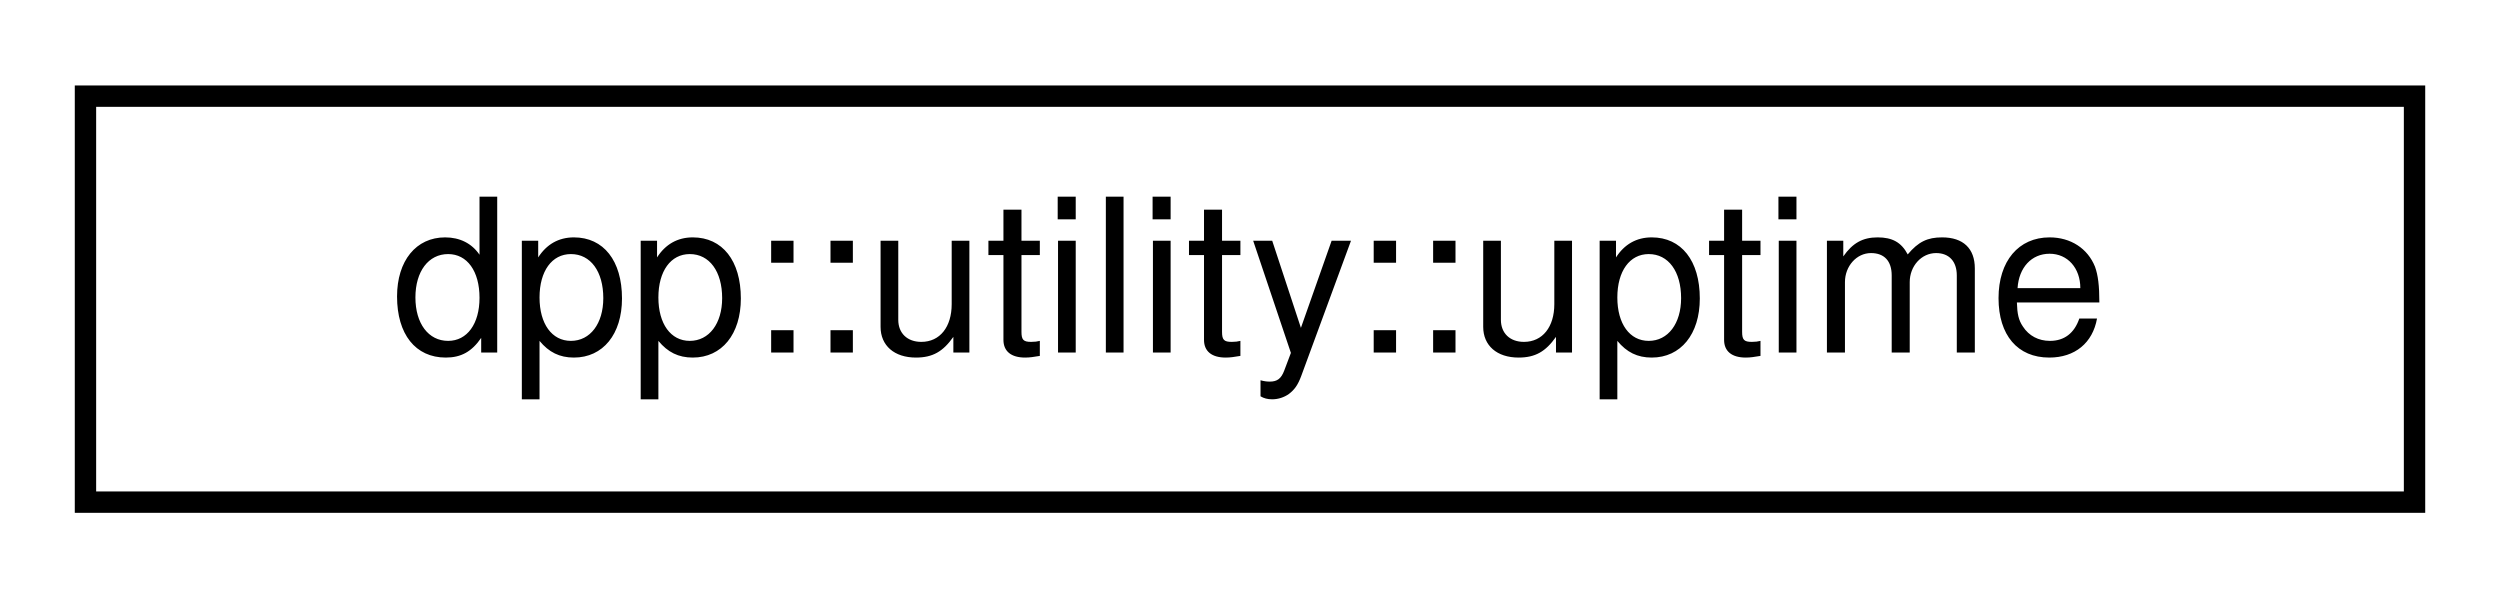
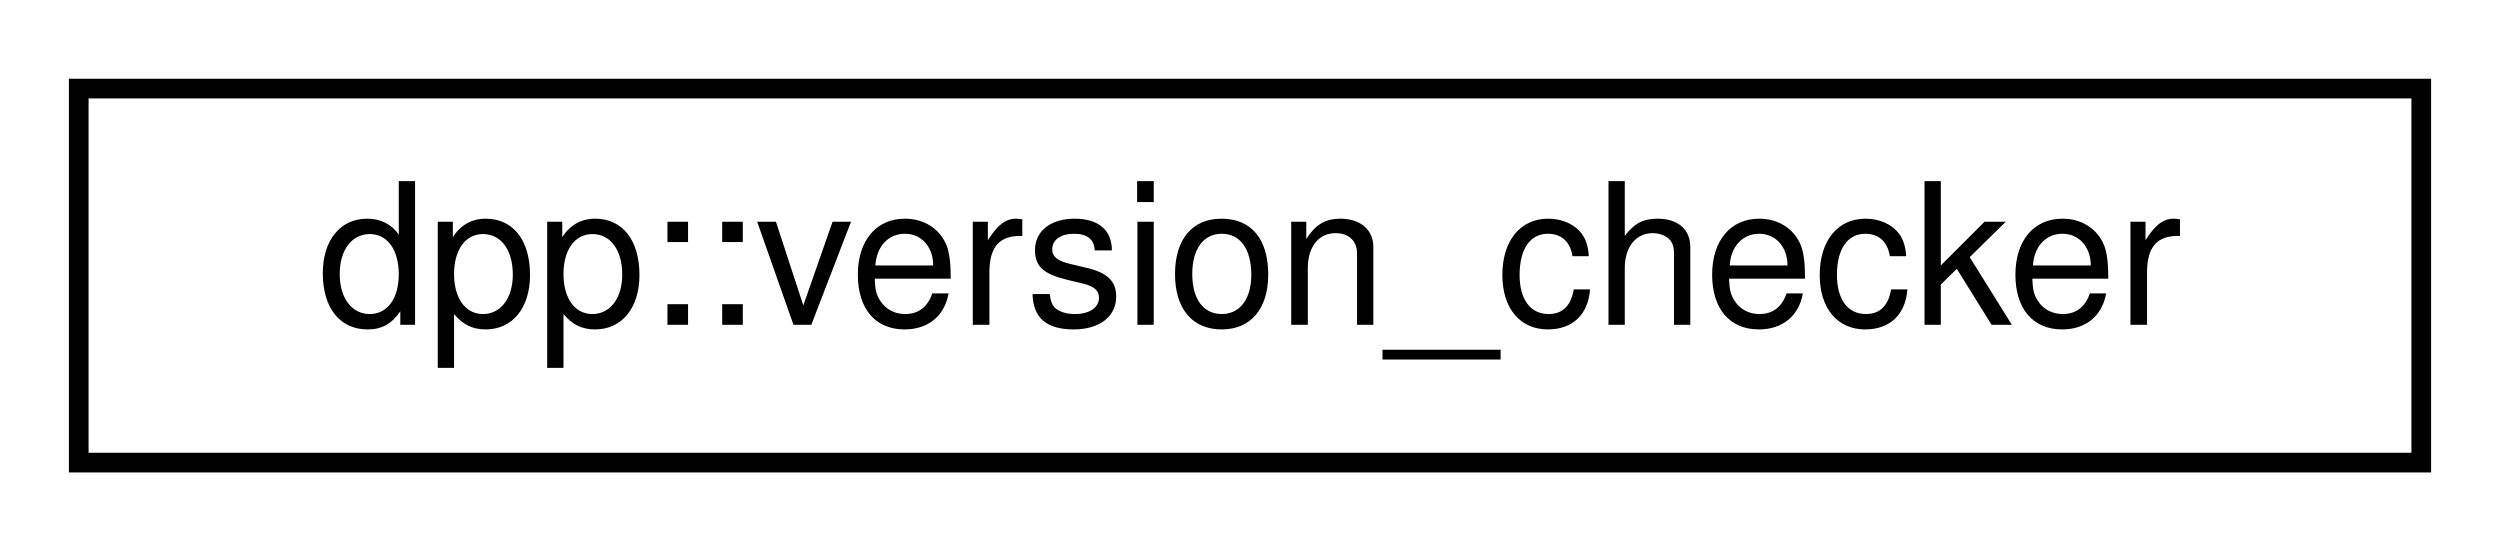
- <svg xmlns="http://www.w3.org/2000/svg" xmlns:xlink="http://www.w3.org/1999/xlink" width="117pt" height="28pt" viewBox="0.00 0.00 117.00 28.00">
+ <svg xmlns="http://www.w3.org/2000/svg" xmlns:xlink="http://www.w3.org/1999/xlink" width="127pt" height="28pt" viewBox="0.00 0.00 127.00 28.00">
  <g id="graph0" class="graph" transform="scale(1 1) rotate(0) translate(4 24)">
    <g id="node1" class="node">
      <g id="a_node1">
-         <a xlink:href="structdpp_1_1utility_1_1uptime.html" target="_top" xlink:title="A class used to represent an uptime in hours, minutes, seconds and days, with helper functions to con...">
-           <polygon fill="none" stroke="black" points="0,-0.5 0,-19.5 109,-19.5 109,-0.5 0,-0.5" />
-           <text text-anchor="middle" x="54.5" y="-7.5" font-family="Helvetica,sans-Serif" font-size="10.00">dpp::utility::uptime</text>
+         <a xlink:href="structdpp_1_1version__checker.html" target="_top" xlink:title=" ">
+           <polygon fill="none" stroke="black" points="0,-0.5 0,-19.5 119,-19.5 119,-0.5 0,-0.5" />
+           <text text-anchor="middle" x="59.5" y="-7.5" font-family="Helvetica,sans-Serif" font-size="10.00">dpp::version_checker</text>
        </a>
      </g>
    </g>
  </g>
</svg>
